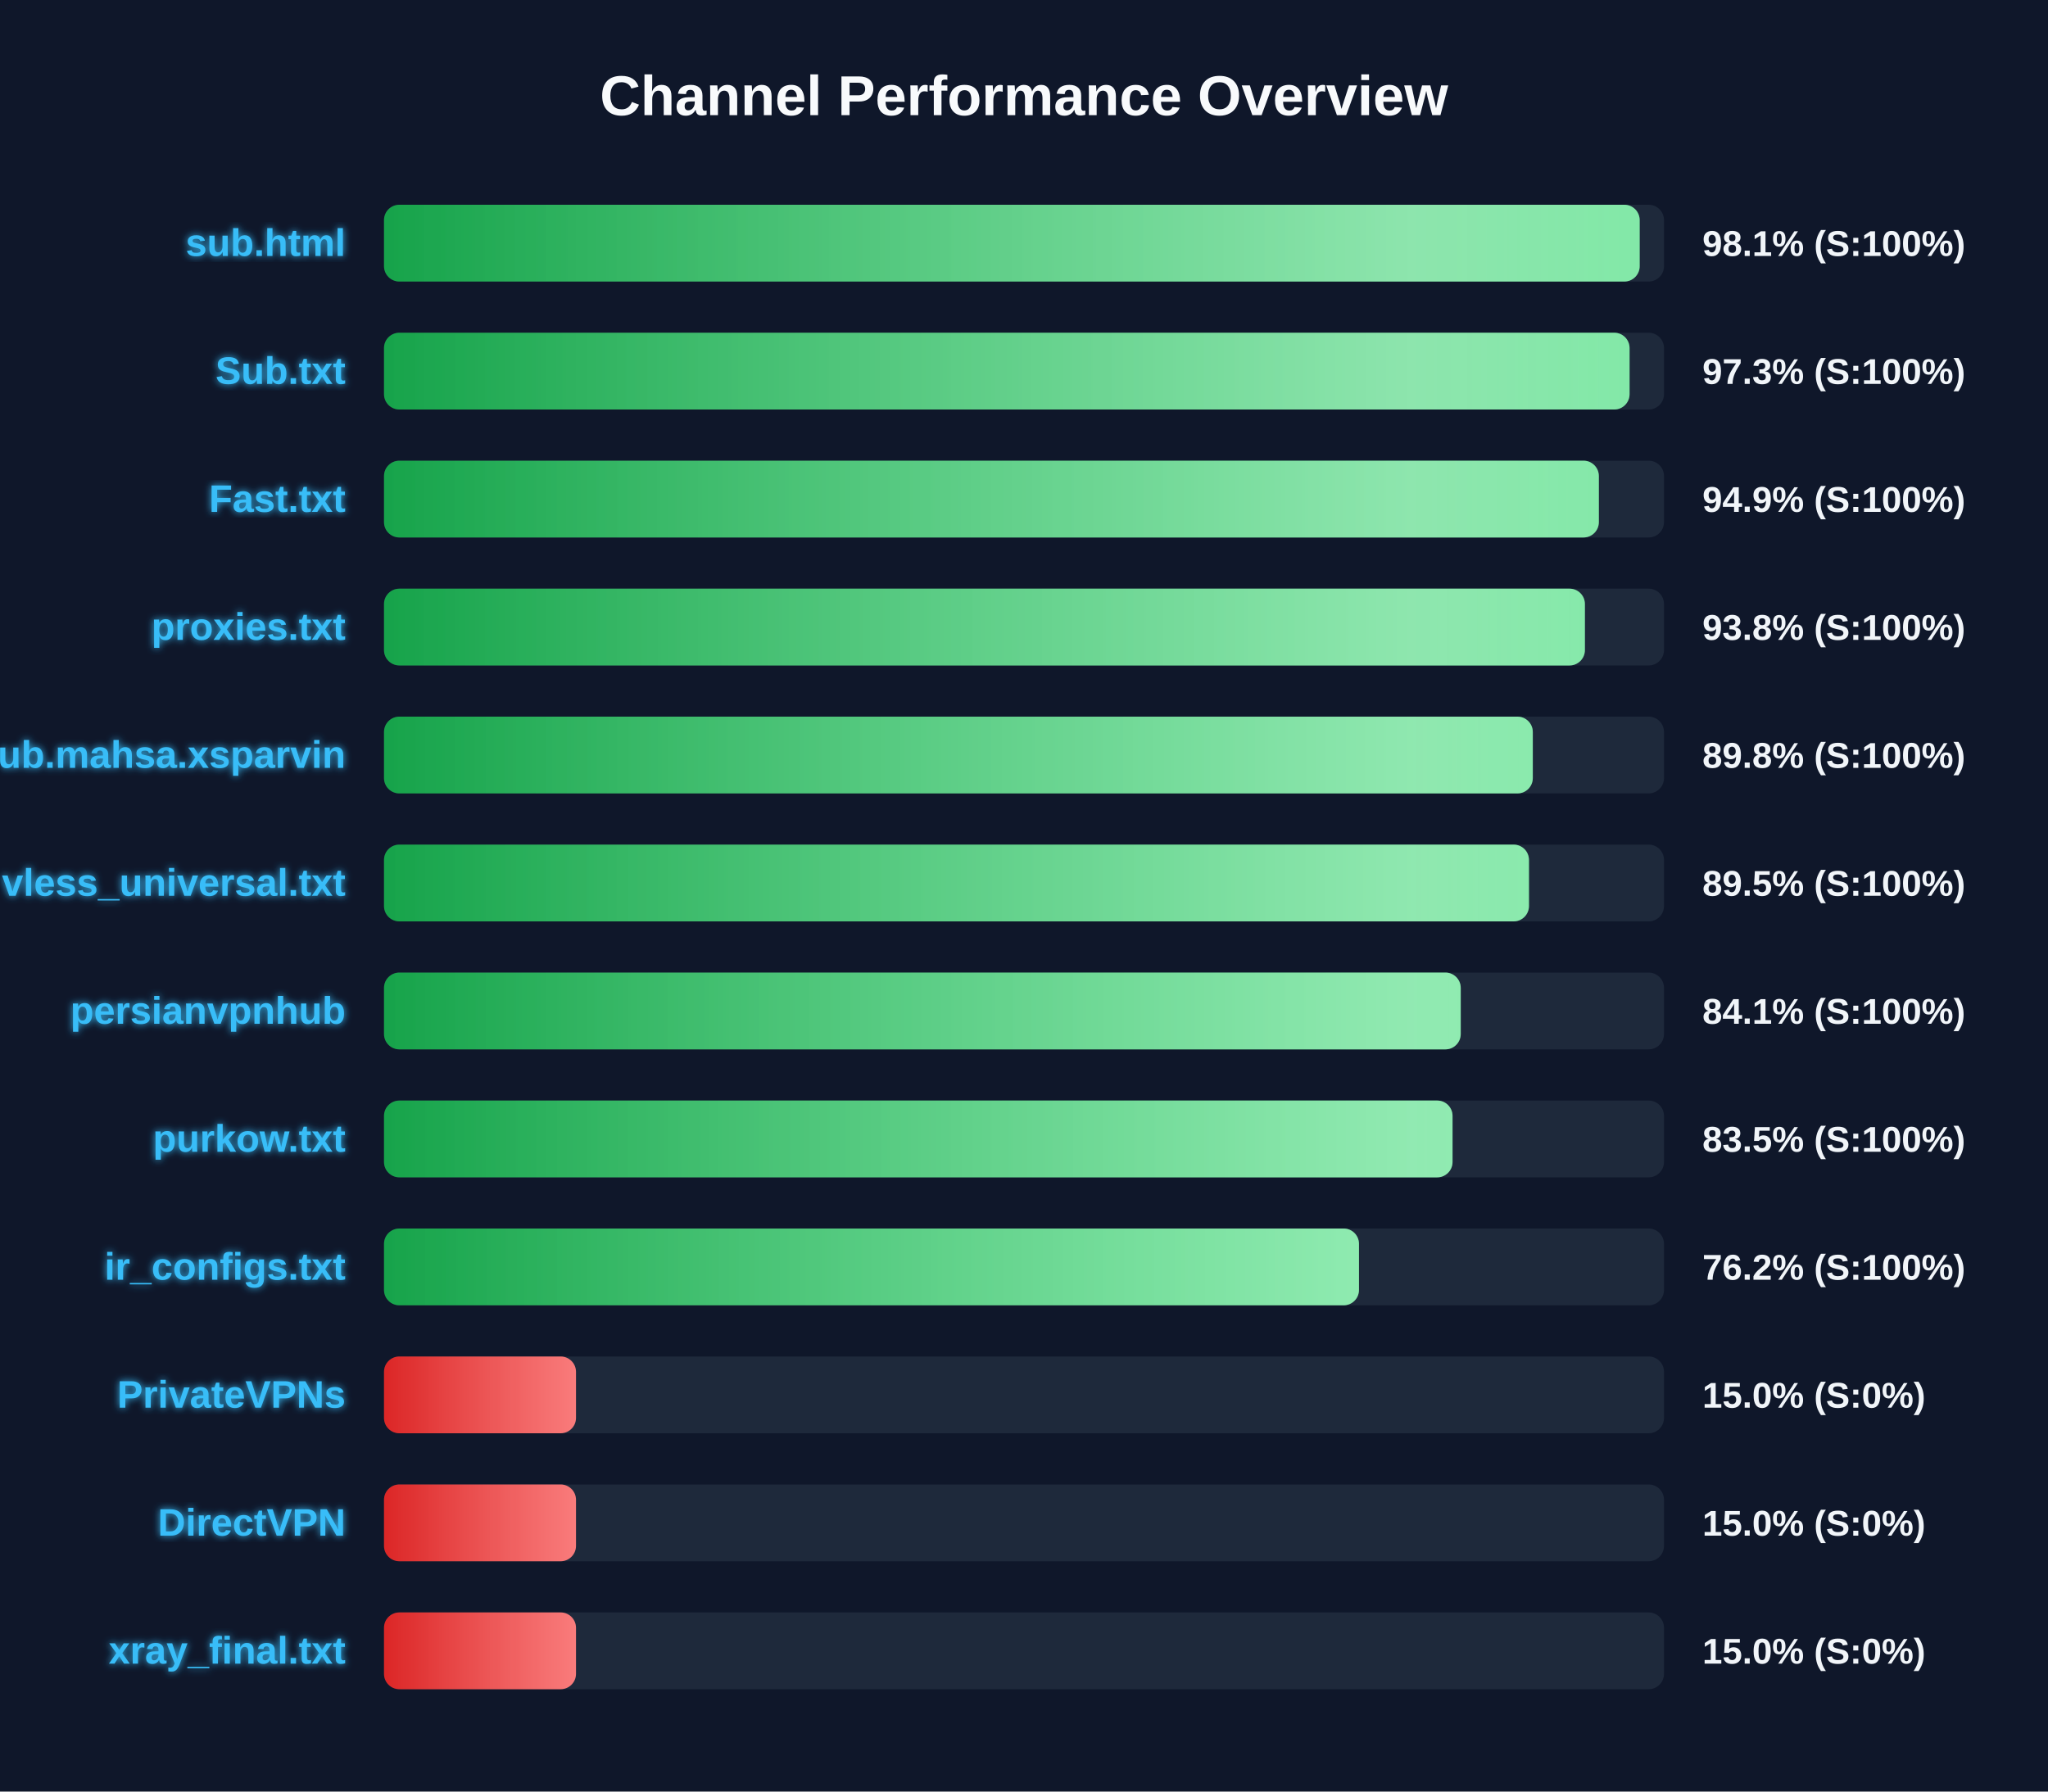
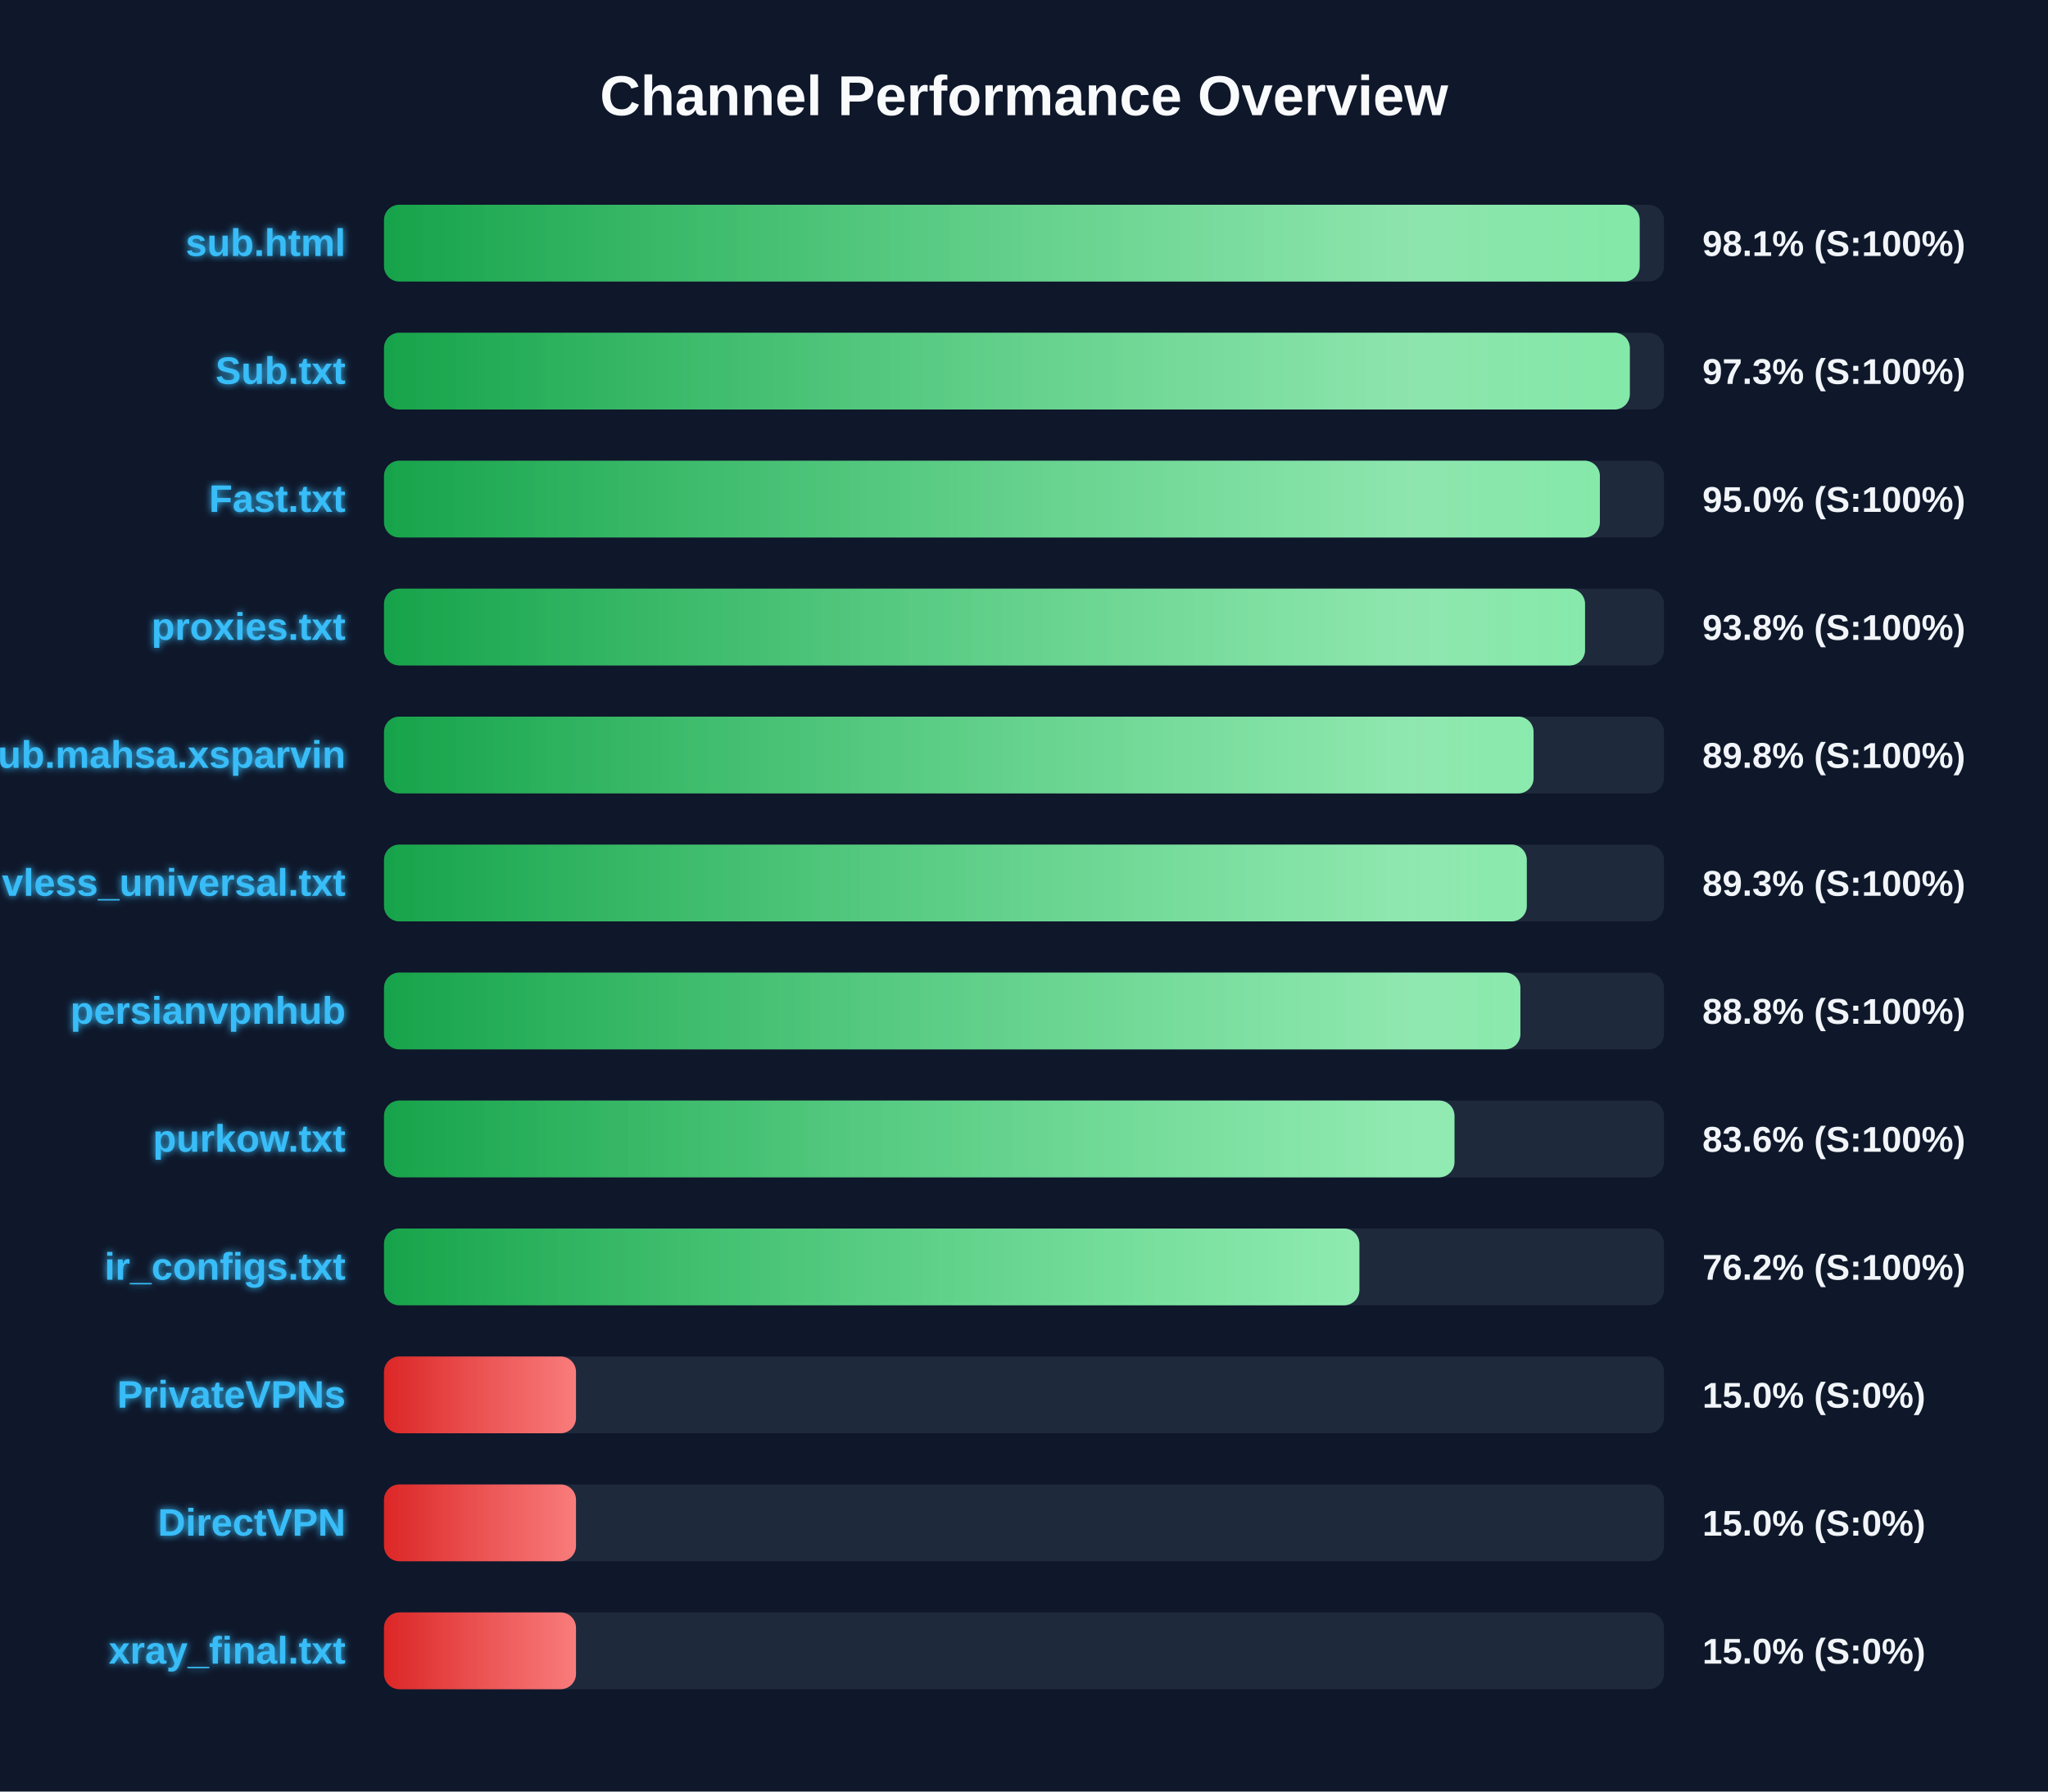
<svg xmlns="http://www.w3.org/2000/svg" width="800" height="700" version="1.1">
  <defs>
    <linearGradient id="grad-green" x1="0%" y1="0%" x2="100%" y2="0%">
      <stop offset="0%" stop-color="#16a34a" />
      <stop offset="100%" stop-color="#4ade80" />
    </linearGradient>
    <linearGradient id="grad-yellow" x1="0%" y1="0%" x2="100%" y2="0%">
      <stop offset="0%" stop-color="#ca8a04" />
      <stop offset="100%" stop-color="#fde047" />
    </linearGradient>
    <linearGradient id="grad-red" x1="0%" y1="0%" x2="100%" y2="0%">
      <stop offset="0%" stop-color="#dc2626" />
      <stop offset="100%" stop-color="#f87171" />
    </linearGradient>
    <linearGradient id="shimmer" x1="0%" y1="0%" x2="100%" y2="0%">
      <stop offset="0%" stop-color="rgba(255,255,255,0)" />
      <stop offset="50%" stop-color="rgba(255,255,255,0.4)" />
      <stop offset="100%" stop-color="rgba(255,255,255,0)" />
    </linearGradient>
    <filter id="glow" x="-20%" y="-20%" width="140%" height="140%">
      <feGaussianBlur stdDeviation="1.5" result="blur" />
      <feComposite in="SourceGraphic" in2="blur" operator="over" />
    </filter>
  </defs>
  <style>
        .bg-rect { fill: #0f172a; }
        .title { font: bold 22px 'Segoe UI', Arial, sans-serif; fill: #f8fafc; }
        .row { font: bold 15px 'Segoe UI', Arial, sans-serif; fill: #38bdf8; filter: url(#glow); }
        .score { font: bold 14px 'Segoe UI', Arial, sans-serif; fill: #f1f5f9; }
        @keyframes shimmer-anim {
            0% { transform: translateX(-100%); }
            100% { transform: translateX(200%); }
        }
        .shimmer-rect {
            animation: shimmer-anim 2.5s infinite linear;
        }
    </style>
  <rect width="100%" height="100%" class="bg-rect" />
  <text x="400" y="45" text-anchor="middle" class="title">Channel Performance Overview</text>
  <rect x="150" y="80" width="500" height="30" fill="#1e293b" rx="6" />
  <clipPath id="clip-0">
    <rect x="150" y="80" width="490.5" height="30" rx="6" />
  </clipPath>
  <rect x="150" y="80" width="490.5" height="30" fill="url(#grad-green)" rx="6" />
  <g clip-path="url(#clip-0)">
    <rect x="150" y="80" width="100%" height="30" fill="url(#shimmer)" class="shimmer-rect" />
  </g>
  <text x="135" y="100" text-anchor="end" class="row">sub.html</text>
  <text x="665" y="100" text-anchor="start" class="score">98.1% (S:100%)</text>
  <rect x="150" y="130" width="500" height="30" fill="#1e293b" rx="6" />
  <clipPath id="clip-1">
-     <rect x="150" y="130" width="486.55" height="30" rx="6" />
+     <rect x="150" y="130" width="486.65" height="30" rx="6" />
  </clipPath>
-   <rect x="150" y="130" width="486.55" height="30" fill="url(#grad-green)" rx="6" />
+   <rect x="150" y="130" width="486.65" height="30" fill="url(#grad-green)" rx="6" />
  <g clip-path="url(#clip-1)">
    <rect x="150" y="130" width="100%" height="30" fill="url(#shimmer)" class="shimmer-rect" />
  </g>
  <text x="135" y="150" text-anchor="end" class="row">Sub.txt</text>
  <text x="665" y="150" text-anchor="start" class="score">97.3% (S:100%)</text>
  <rect x="150" y="180" width="500" height="30" fill="#1e293b" rx="6" />
  <clipPath id="clip-2">
-     <rect x="150" y="180" width="474.55" height="30" rx="6" />
+     <rect x="150" y="180" width="474.95" height="30" rx="6" />
  </clipPath>
-   <rect x="150" y="180" width="474.55" height="30" fill="url(#grad-green)" rx="6" />
+   <rect x="150" y="180" width="474.95" height="30" fill="url(#grad-green)" rx="6" />
  <g clip-path="url(#clip-2)">
    <rect x="150" y="180" width="100%" height="30" fill="url(#shimmer)" class="shimmer-rect" />
  </g>
  <text x="135" y="200" text-anchor="end" class="row">Fast.txt</text>
-   <text x="665" y="200" text-anchor="start" class="score">94.9% (S:100%)</text>
+   <text x="665" y="200" text-anchor="start" class="score">95.0% (S:100%)</text>
  <rect x="150" y="230" width="500" height="30" fill="#1e293b" rx="6" />
  <clipPath id="clip-3">
-     <rect x="150" y="230" width="469.1" height="30" rx="6" />
+     <rect x="150" y="230" width="469.15" height="30" rx="6" />
  </clipPath>
-   <rect x="150" y="230" width="469.1" height="30" fill="url(#grad-green)" rx="6" />
+   <rect x="150" y="230" width="469.15" height="30" fill="url(#grad-green)" rx="6" />
  <g clip-path="url(#clip-3)">
    <rect x="150" y="230" width="100%" height="30" fill="url(#shimmer)" class="shimmer-rect" />
  </g>
  <text x="135" y="250" text-anchor="end" class="row">proxies.txt</text>
  <text x="665" y="250" text-anchor="start" class="score">93.8% (S:100%)</text>
  <rect x="150" y="280" width="500" height="30" fill="#1e293b" rx="6" />
  <clipPath id="clip-4">
-     <rect x="150" y="280" width="448.75" height="30" rx="6" />
+     <rect x="150" y="280" width="449.05" height="30" rx="6" />
  </clipPath>
-   <rect x="150" y="280" width="448.75" height="30" fill="url(#grad-green)" rx="6" />
+   <rect x="150" y="280" width="449.05" height="30" fill="url(#grad-green)" rx="6" />
  <g clip-path="url(#clip-4)">
    <rect x="150" y="280" width="100%" height="30" fill="url(#shimmer)" class="shimmer-rect" />
  </g>
  <text x="135" y="300" text-anchor="end" class="row">Sub.mahsa.xsparvin</text>
  <text x="665" y="300" text-anchor="start" class="score">89.8% (S:100%)</text>
  <rect x="150" y="330" width="500" height="30" fill="#1e293b" rx="6" />
  <clipPath id="clip-5">
-     <rect x="150" y="330" width="447.25" height="30" rx="6" />
+     <rect x="150" y="330" width="446.4" height="30" rx="6" />
  </clipPath>
-   <rect x="150" y="330" width="447.25" height="30" fill="url(#grad-green)" rx="6" />
+   <rect x="150" y="330" width="446.4" height="30" fill="url(#grad-green)" rx="6" />
  <g clip-path="url(#clip-5)">
    <rect x="150" y="330" width="100%" height="30" fill="url(#shimmer)" class="shimmer-rect" />
  </g>
  <text x="135" y="350" text-anchor="end" class="row">vless_universal.txt</text>
-   <text x="665" y="350" text-anchor="start" class="score">89.5% (S:100%)</text>
+   <text x="665" y="350" text-anchor="start" class="score">89.3% (S:100%)</text>
  <rect x="150" y="380" width="500" height="30" fill="#1e293b" rx="6" />
  <clipPath id="clip-6">
-     <rect x="150" y="380" width="420.6" height="30" rx="6" />
+     <rect x="150" y="380" width="443.9" height="30" rx="6" />
  </clipPath>
-   <rect x="150" y="380" width="420.6" height="30" fill="url(#grad-green)" rx="6" />
+   <rect x="150" y="380" width="443.9" height="30" fill="url(#grad-green)" rx="6" />
  <g clip-path="url(#clip-6)">
    <rect x="150" y="380" width="100%" height="30" fill="url(#shimmer)" class="shimmer-rect" />
  </g>
  <text x="135" y="400" text-anchor="end" class="row">persianvpnhub</text>
-   <text x="665" y="400" text-anchor="start" class="score">84.1% (S:100%)</text>
+   <text x="665" y="400" text-anchor="start" class="score">88.8% (S:100%)</text>
  <rect x="150" y="430" width="500" height="30" fill="#1e293b" rx="6" />
  <clipPath id="clip-7">
-     <rect x="150" y="430" width="417.4" height="30" rx="6" />
+     <rect x="150" y="430" width="418.15" height="30" rx="6" />
  </clipPath>
-   <rect x="150" y="430" width="417.4" height="30" fill="url(#grad-green)" rx="6" />
+   <rect x="150" y="430" width="418.15" height="30" fill="url(#grad-green)" rx="6" />
  <g clip-path="url(#clip-7)">
    <rect x="150" y="430" width="100%" height="30" fill="url(#shimmer)" class="shimmer-rect" />
  </g>
  <text x="135" y="450" text-anchor="end" class="row">purkow.txt</text>
-   <text x="665" y="450" text-anchor="start" class="score">83.5% (S:100%)</text>
+   <text x="665" y="450" text-anchor="start" class="score">83.6% (S:100%)</text>
  <rect x="150" y="480" width="500" height="30" fill="#1e293b" rx="6" />
  <clipPath id="clip-8">
-     <rect x="150" y="480" width="380.85" height="30" rx="6" />
+     <rect x="150" y="480" width="381.0" height="30" rx="6" />
  </clipPath>
-   <rect x="150" y="480" width="380.85" height="30" fill="url(#grad-green)" rx="6" />
+   <rect x="150" y="480" width="381.0" height="30" fill="url(#grad-green)" rx="6" />
  <g clip-path="url(#clip-8)">
    <rect x="150" y="480" width="100%" height="30" fill="url(#shimmer)" class="shimmer-rect" />
  </g>
  <text x="135" y="500" text-anchor="end" class="row">ir_configs.txt</text>
  <text x="665" y="500" text-anchor="start" class="score">76.2% (S:100%)</text>
  <rect x="150" y="530" width="500" height="30" fill="#1e293b" rx="6" />
  <clipPath id="clip-9">
    <rect x="150" y="530" width="75.0" height="30" rx="6" />
  </clipPath>
  <rect x="150" y="530" width="75.0" height="30" fill="url(#grad-red)" rx="6" />
  <g clip-path="url(#clip-9)">
    <rect x="150" y="530" width="100%" height="30" fill="url(#shimmer)" class="shimmer-rect" />
  </g>
  <text x="135" y="550" text-anchor="end" class="row">PrivateVPNs</text>
  <text x="665" y="550" text-anchor="start" class="score">15.0% (S:0%)</text>
  <rect x="150" y="580" width="500" height="30" fill="#1e293b" rx="6" />
  <clipPath id="clip-10">
    <rect x="150" y="580" width="75.0" height="30" rx="6" />
  </clipPath>
  <rect x="150" y="580" width="75.0" height="30" fill="url(#grad-red)" rx="6" />
  <g clip-path="url(#clip-10)">
    <rect x="150" y="580" width="100%" height="30" fill="url(#shimmer)" class="shimmer-rect" />
  </g>
  <text x="135" y="600" text-anchor="end" class="row">DirectVPN</text>
  <text x="665" y="600" text-anchor="start" class="score">15.0% (S:0%)</text>
  <rect x="150" y="630" width="500" height="30" fill="#1e293b" rx="6" />
  <clipPath id="clip-11">
    <rect x="150" y="630" width="75.0" height="30" rx="6" />
  </clipPath>
  <rect x="150" y="630" width="75.0" height="30" fill="url(#grad-red)" rx="6" />
  <g clip-path="url(#clip-11)">
    <rect x="150" y="630" width="100%" height="30" fill="url(#shimmer)" class="shimmer-rect" />
  </g>
  <text x="135" y="650" text-anchor="end" class="row">xray_final.txt</text>
  <text x="665" y="650" text-anchor="start" class="score">15.0% (S:0%)</text>
</svg>
